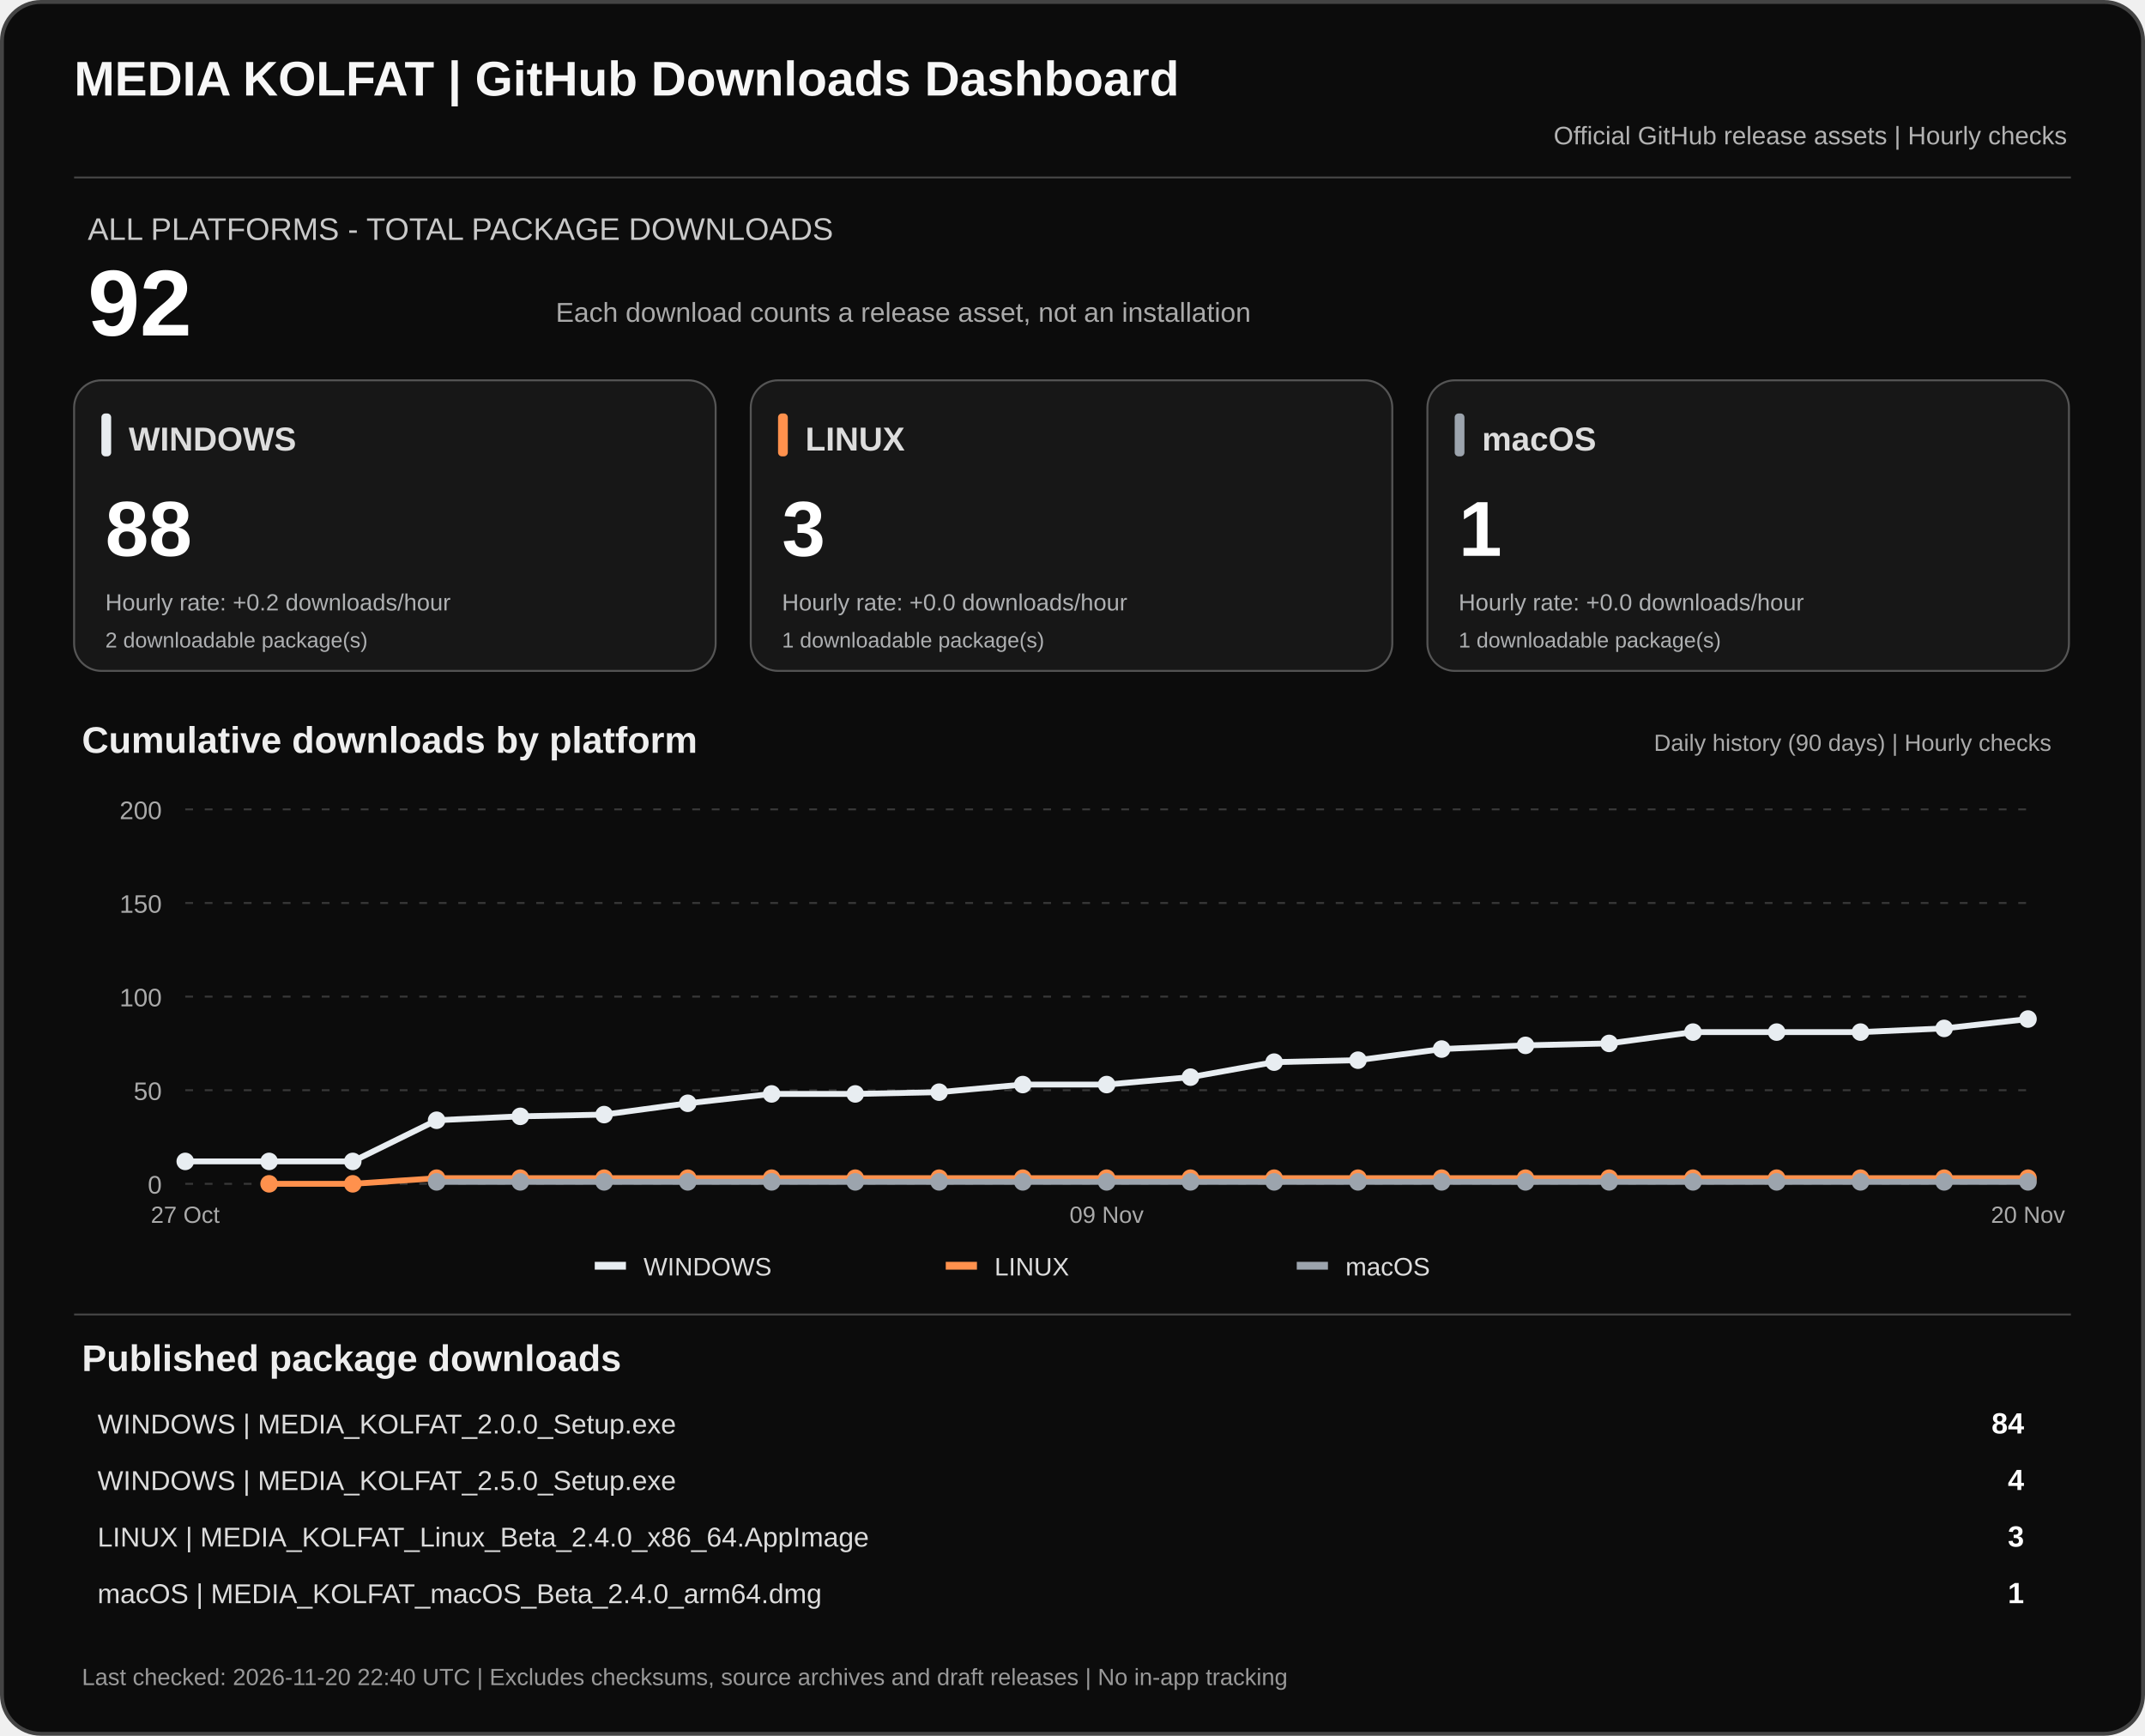
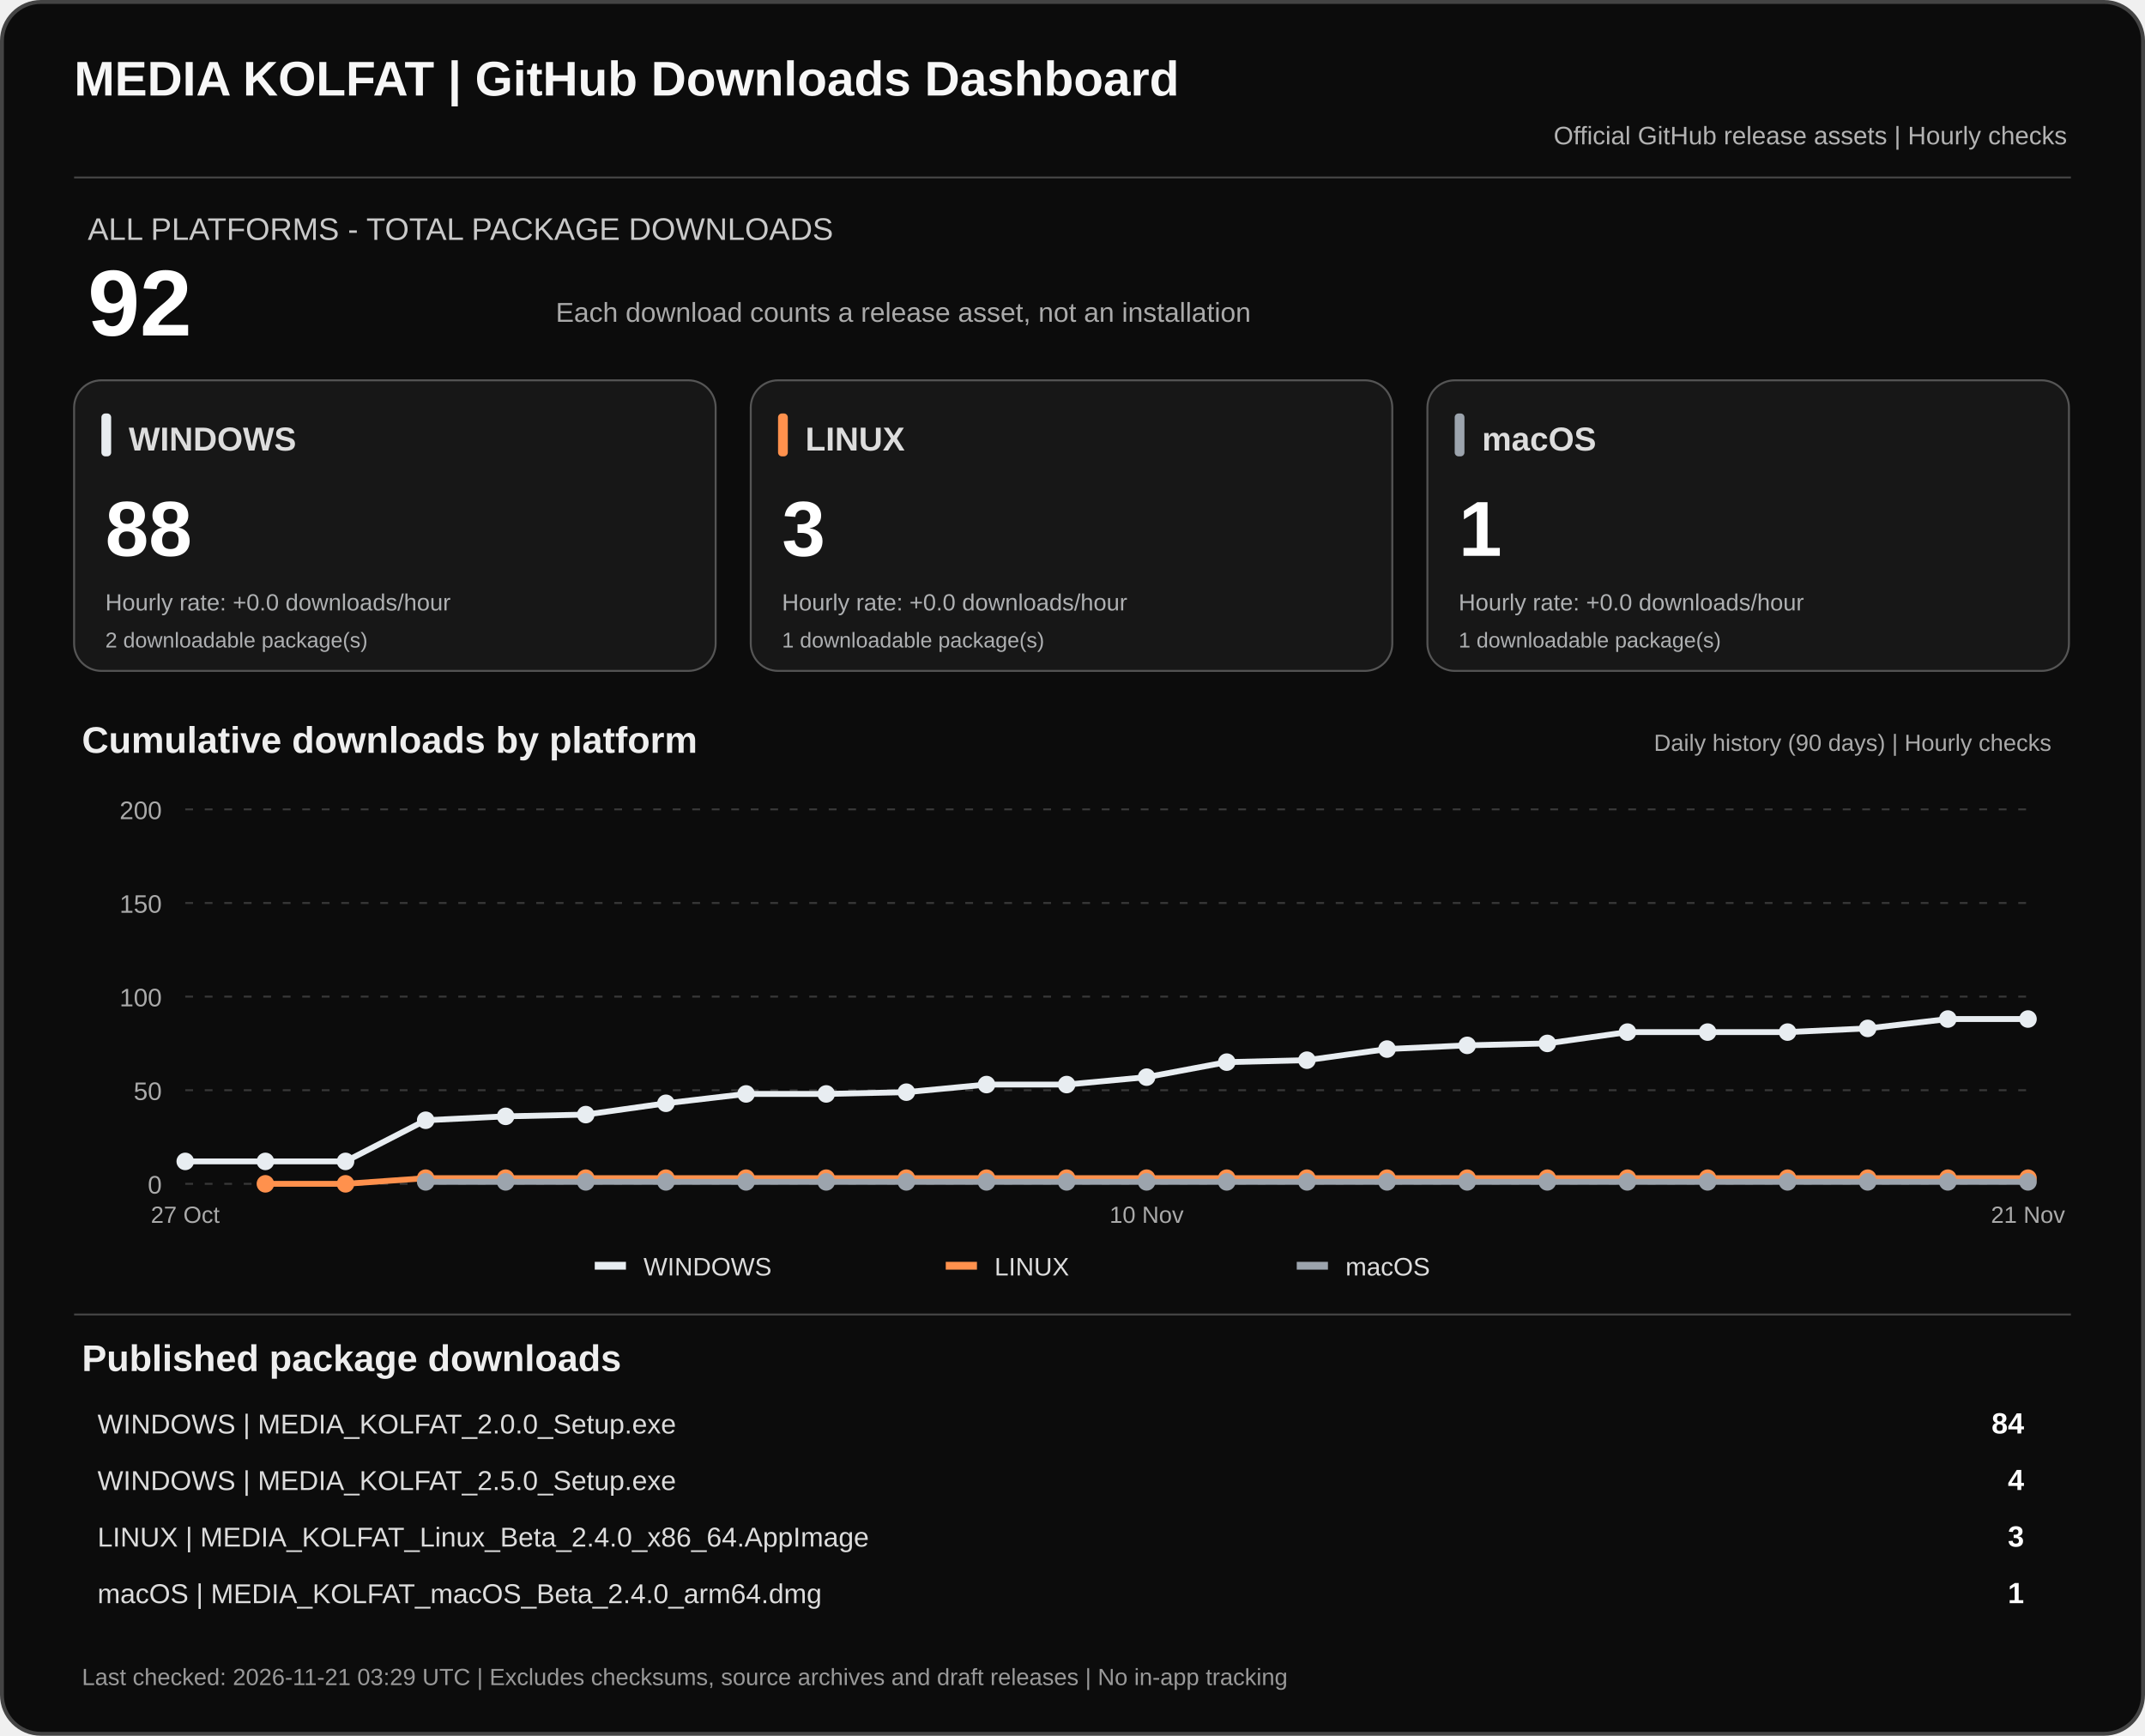
<svg xmlns="http://www.w3.org/2000/svg" width="1100" height="890" viewBox="0 0 1100 890" role="img" aria-labelledby="dashTitle dashDesc">
  <rect x="1" y="1" width="1098" height="888" rx="20" fill="#0c0c0c" stroke="#444" stroke-width="2" />
  <text x="38" y="49" fill="#f7f7f7" font-family="Arial,sans-serif" font-size="25" font-weight="700">MEDIA KOLFAT | GitHub Downloads Dashboard</text>
  <text x="1060" y="74" fill="#b3b3b3" text-anchor="end" font-family="Arial,sans-serif" font-size="13">Official GitHub release assets | Hourly checks</text>
  <path d="M38 91H1062" stroke="#444" />
  <text x="45" y="123" fill="#c9c9c9" font-family="Arial,sans-serif" font-size="16">ALL PLATFORMS - TOTAL PACKAGE DOWNLOADS</text>
  <text x="45" y="172" fill="#fff" font-family="Arial,sans-serif" font-size="48" font-weight="700">92</text>
  <text x="285" y="165" fill="#aaa" font-family="Arial,sans-serif" font-size="14">Each download counts a release asset, not an installation</text>
  <rect x="38" y="195" width="329" height="149" rx="14" fill="#171717" stroke="#555" />
  <rect x="52" y="212" width="5" height="22" rx="2" fill="#e8edf1" />
  <text x="66" y="231" fill="#ddd" font-family="Arial,sans-serif" font-size="17" font-weight="700">WINDOWS</text>
  <text x="54" y="285" fill="#fff" font-family="Arial,sans-serif" font-size="40" font-weight="700">88</text>
-   <text x="54" y="313" fill="#aeb0b2" font-family="Arial,sans-serif" font-size="12">Hourly rate: +0.2 downloads/hour</text>
+   <text x="54" y="313" fill="#aeb0b2" font-family="Arial,sans-serif" font-size="12">Hourly rate: +0.0 downloads/hour</text>
  <text x="54" y="332" fill="#aeb0b2" font-family="Arial,sans-serif" font-size="11">2 downloadable package(s)</text>
  <rect x="385" y="195" width="329" height="149" rx="14" fill="#171717" stroke="#555" />
  <rect x="399" y="212" width="5" height="22" rx="2" fill="#ff914d" />
  <text x="413" y="231" fill="#ddd" font-family="Arial,sans-serif" font-size="17" font-weight="700">LINUX</text>
  <text x="401" y="285" fill="#fff" font-family="Arial,sans-serif" font-size="40" font-weight="700">3</text>
  <text x="401" y="313" fill="#aeb0b2" font-family="Arial,sans-serif" font-size="12">Hourly rate: +0.0 downloads/hour</text>
  <text x="401" y="332" fill="#aeb0b2" font-family="Arial,sans-serif" font-size="11">1 downloadable package(s)</text>
  <rect x="732" y="195" width="329" height="149" rx="14" fill="#171717" stroke="#555" />
  <rect x="746" y="212" width="5" height="22" rx="2" fill="#9ca4ad" />
  <text x="760" y="231" fill="#ddd" font-family="Arial,sans-serif" font-size="17" font-weight="700">macOS</text>
  <text x="748" y="285" fill="#fff" font-family="Arial,sans-serif" font-size="40" font-weight="700">1</text>
  <text x="748" y="313" fill="#aeb0b2" font-family="Arial,sans-serif" font-size="12">Hourly rate: +0.0 downloads/hour</text>
  <text x="748" y="332" fill="#aeb0b2" font-family="Arial,sans-serif" font-size="11">1 downloadable package(s)</text>
  <text x="42" y="386" fill="#eee" font-family="Arial,sans-serif" font-size="19" font-weight="700">Cumulative downloads by platform</text>
  <text x="1052" y="385" fill="#aaa" text-anchor="end" font-family="Arial,sans-serif" font-size="12">Daily history (90 days) | Hourly checks</text>
  <path d="M95 607.0H1040" stroke="#383838" stroke-dasharray="4 6" />
  <text x="83" y="612.0" text-anchor="end" fill="#aaa" font-family="Arial,sans-serif" font-size="13">0</text>
  <path d="M95 559.0H1040" stroke="#383838" stroke-dasharray="4 6" />
  <text x="83" y="564.0" text-anchor="end" fill="#aaa" font-family="Arial,sans-serif" font-size="13">50</text>
  <path d="M95 511.0H1040" stroke="#383838" stroke-dasharray="4 6" />
  <text x="83" y="516.0" text-anchor="end" fill="#aaa" font-family="Arial,sans-serif" font-size="13">100</text>
  <path d="M95 463.0H1040" stroke="#383838" stroke-dasharray="4 6" />
  <text x="83" y="468.0" text-anchor="end" fill="#aaa" font-family="Arial,sans-serif" font-size="13">150</text>
  <path d="M95 415.0H1040" stroke="#383838" stroke-dasharray="4 6" />
  <text x="83" y="420.0" text-anchor="end" fill="#aaa" font-family="Arial,sans-serif" font-size="13">200</text>
-   <polyline points="95.0,595.5 138.0,595.5 180.9,595.5 223.9,574.4 266.8,572.4 309.8,571.5 352.7,565.7 395.7,560.9 438.6,560.9 481.6,560.0 524.5,556.1 567.5,556.1 610.5,552.3 653.4,544.6 696.4,543.6 739.3,537.9 782.3,536.0 825.2,535.0 868.2,529.2 911.1,529.2 954.1,529.2 997.0,527.3 1040.0,522.5" fill="none" stroke="#e8edf1" stroke-width="3" stroke-linejoin="round" />
+   <polyline points="95.0,595.5 136.1,595.5 177.2,595.5 218.3,574.4 259.3,572.4 300.4,571.5 341.5,565.7 382.6,560.9 423.7,560.9 464.8,560.0 505.9,556.1 547.0,556.1 588.0,552.3 629.1,544.6 670.2,543.6 711.3,537.9 752.4,536.0 793.5,535.0 834.6,529.2 875.7,529.2 916.7,529.2 957.8,527.3 998.9,522.5 1040.0,522.5" fill="none" stroke="#e8edf1" stroke-width="3" stroke-linejoin="round" />
  <circle cx="95.0" cy="595.5" r="4.5" fill="#e8edf1" />
-   <circle cx="138.0" cy="595.5" r="4.5" fill="#e8edf1" />
-   <circle cx="180.9" cy="595.5" r="4.5" fill="#e8edf1" />
-   <circle cx="223.9" cy="574.4" r="4.5" fill="#e8edf1" />
-   <circle cx="266.8" cy="572.4" r="4.5" fill="#e8edf1" />
-   <circle cx="309.8" cy="571.5" r="4.5" fill="#e8edf1" />
-   <circle cx="352.7" cy="565.7" r="4.5" fill="#e8edf1" />
-   <circle cx="395.7" cy="560.9" r="4.5" fill="#e8edf1" />
-   <circle cx="438.6" cy="560.9" r="4.5" fill="#e8edf1" />
-   <circle cx="481.6" cy="560.0" r="4.5" fill="#e8edf1" />
-   <circle cx="524.5" cy="556.1" r="4.5" fill="#e8edf1" />
-   <circle cx="567.5" cy="556.1" r="4.5" fill="#e8edf1" />
-   <circle cx="610.5" cy="552.3" r="4.5" fill="#e8edf1" />
-   <circle cx="653.4" cy="544.6" r="4.5" fill="#e8edf1" />
-   <circle cx="696.4" cy="543.6" r="4.5" fill="#e8edf1" />
-   <circle cx="739.3" cy="537.9" r="4.5" fill="#e8edf1" />
-   <circle cx="782.3" cy="536.0" r="4.5" fill="#e8edf1" />
-   <circle cx="825.2" cy="535.0" r="4.5" fill="#e8edf1" />
-   <circle cx="868.2" cy="529.2" r="4.5" fill="#e8edf1" />
-   <circle cx="911.1" cy="529.2" r="4.5" fill="#e8edf1" />
-   <circle cx="954.1" cy="529.2" r="4.5" fill="#e8edf1" />
-   <circle cx="997.0" cy="527.3" r="4.5" fill="#e8edf1" />
+   <circle cx="136.1" cy="595.5" r="4.5" fill="#e8edf1" />
+   <circle cx="177.2" cy="595.5" r="4.5" fill="#e8edf1" />
+   <circle cx="218.3" cy="574.4" r="4.5" fill="#e8edf1" />
+   <circle cx="259.3" cy="572.4" r="4.5" fill="#e8edf1" />
+   <circle cx="300.4" cy="571.5" r="4.5" fill="#e8edf1" />
+   <circle cx="341.5" cy="565.7" r="4.5" fill="#e8edf1" />
+   <circle cx="382.6" cy="560.9" r="4.5" fill="#e8edf1" />
+   <circle cx="423.7" cy="560.9" r="4.5" fill="#e8edf1" />
+   <circle cx="464.8" cy="560.0" r="4.5" fill="#e8edf1" />
+   <circle cx="505.9" cy="556.1" r="4.5" fill="#e8edf1" />
+   <circle cx="547.0" cy="556.1" r="4.5" fill="#e8edf1" />
+   <circle cx="588.0" cy="552.3" r="4.5" fill="#e8edf1" />
+   <circle cx="629.1" cy="544.6" r="4.5" fill="#e8edf1" />
+   <circle cx="670.2" cy="543.6" r="4.5" fill="#e8edf1" />
+   <circle cx="711.3" cy="537.9" r="4.5" fill="#e8edf1" />
+   <circle cx="752.4" cy="536.0" r="4.5" fill="#e8edf1" />
+   <circle cx="793.5" cy="535.0" r="4.5" fill="#e8edf1" />
+   <circle cx="834.6" cy="529.2" r="4.5" fill="#e8edf1" />
+   <circle cx="875.7" cy="529.2" r="4.5" fill="#e8edf1" />
+   <circle cx="916.7" cy="529.2" r="4.5" fill="#e8edf1" />
+   <circle cx="957.8" cy="527.3" r="4.5" fill="#e8edf1" />
+   <circle cx="998.9" cy="522.5" r="4.5" fill="#e8edf1" />
  <circle cx="1040.0" cy="522.5" r="4.5" fill="#e8edf1" />
-   <polyline points="138.0,607.0 180.9,607.0 223.9,604.1 266.8,604.1 309.8,604.1 352.7,604.1 395.7,604.1 438.6,604.1 481.6,604.1 524.5,604.1 567.5,604.1 610.5,604.1 653.4,604.1 696.4,604.1 739.3,604.1 782.3,604.1 825.2,604.1 868.2,604.1 911.1,604.1 954.1,604.1 997.0,604.1 1040.0,604.1" fill="none" stroke="#ff914d" stroke-width="3" stroke-linejoin="round" />
-   <circle cx="138.0" cy="607.0" r="4.5" fill="#ff914d" />
-   <circle cx="180.9" cy="607.0" r="4.5" fill="#ff914d" />
-   <circle cx="223.9" cy="604.1" r="4.5" fill="#ff914d" />
-   <circle cx="266.8" cy="604.1" r="4.5" fill="#ff914d" />
-   <circle cx="309.8" cy="604.1" r="4.5" fill="#ff914d" />
-   <circle cx="352.7" cy="604.1" r="4.5" fill="#ff914d" />
-   <circle cx="395.7" cy="604.1" r="4.5" fill="#ff914d" />
-   <circle cx="438.6" cy="604.1" r="4.5" fill="#ff914d" />
-   <circle cx="481.6" cy="604.1" r="4.5" fill="#ff914d" />
-   <circle cx="524.5" cy="604.1" r="4.5" fill="#ff914d" />
-   <circle cx="567.5" cy="604.1" r="4.5" fill="#ff914d" />
-   <circle cx="610.5" cy="604.1" r="4.5" fill="#ff914d" />
-   <circle cx="653.4" cy="604.1" r="4.5" fill="#ff914d" />
-   <circle cx="696.4" cy="604.1" r="4.5" fill="#ff914d" />
-   <circle cx="739.3" cy="604.1" r="4.5" fill="#ff914d" />
-   <circle cx="782.3" cy="604.1" r="4.5" fill="#ff914d" />
-   <circle cx="825.2" cy="604.1" r="4.5" fill="#ff914d" />
-   <circle cx="868.2" cy="604.1" r="4.5" fill="#ff914d" />
-   <circle cx="911.1" cy="604.1" r="4.5" fill="#ff914d" />
-   <circle cx="954.1" cy="604.1" r="4.5" fill="#ff914d" />
-   <circle cx="997.0" cy="604.1" r="4.5" fill="#ff914d" />
+   <polyline points="136.1,607.0 177.2,607.0 218.3,604.1 259.3,604.1 300.4,604.1 341.5,604.1 382.6,604.1 423.7,604.1 464.8,604.1 505.9,604.1 547.0,604.1 588.0,604.1 629.1,604.1 670.2,604.1 711.3,604.1 752.4,604.1 793.5,604.1 834.6,604.1 875.7,604.1 916.7,604.1 957.8,604.1 998.9,604.1 1040.0,604.1" fill="none" stroke="#ff914d" stroke-width="3" stroke-linejoin="round" />
+   <circle cx="136.1" cy="607.0" r="4.5" fill="#ff914d" />
+   <circle cx="177.2" cy="607.0" r="4.5" fill="#ff914d" />
+   <circle cx="218.3" cy="604.1" r="4.5" fill="#ff914d" />
+   <circle cx="259.3" cy="604.1" r="4.5" fill="#ff914d" />
+   <circle cx="300.4" cy="604.1" r="4.5" fill="#ff914d" />
+   <circle cx="341.5" cy="604.1" r="4.5" fill="#ff914d" />
+   <circle cx="382.6" cy="604.1" r="4.5" fill="#ff914d" />
+   <circle cx="423.7" cy="604.1" r="4.5" fill="#ff914d" />
+   <circle cx="464.8" cy="604.1" r="4.5" fill="#ff914d" />
+   <circle cx="505.9" cy="604.1" r="4.5" fill="#ff914d" />
+   <circle cx="547.0" cy="604.1" r="4.5" fill="#ff914d" />
+   <circle cx="588.0" cy="604.1" r="4.5" fill="#ff914d" />
+   <circle cx="629.1" cy="604.1" r="4.5" fill="#ff914d" />
+   <circle cx="670.2" cy="604.1" r="4.5" fill="#ff914d" />
+   <circle cx="711.3" cy="604.1" r="4.5" fill="#ff914d" />
+   <circle cx="752.4" cy="604.1" r="4.5" fill="#ff914d" />
+   <circle cx="793.5" cy="604.1" r="4.5" fill="#ff914d" />
+   <circle cx="834.6" cy="604.1" r="4.5" fill="#ff914d" />
+   <circle cx="875.7" cy="604.1" r="4.5" fill="#ff914d" />
+   <circle cx="916.7" cy="604.1" r="4.5" fill="#ff914d" />
+   <circle cx="957.8" cy="604.1" r="4.5" fill="#ff914d" />
+   <circle cx="998.9" cy="604.1" r="4.5" fill="#ff914d" />
  <circle cx="1040.0" cy="604.1" r="4.5" fill="#ff914d" />
-   <polyline points="223.9,606.0 266.8,606.0 309.8,606.0 352.7,606.0 395.7,606.0 438.6,606.0 481.6,606.0 524.5,606.0 567.5,606.0 610.5,606.0 653.4,606.0 696.4,606.0 739.3,606.0 782.3,606.0 825.2,606.0 868.2,606.0 911.1,606.0 954.1,606.0 997.0,606.0 1040.0,606.0" fill="none" stroke="#9ca4ad" stroke-width="3" stroke-linejoin="round" />
-   <circle cx="223.9" cy="606.0" r="4.5" fill="#9ca4ad" />
-   <circle cx="266.8" cy="606.0" r="4.5" fill="#9ca4ad" />
-   <circle cx="309.8" cy="606.0" r="4.5" fill="#9ca4ad" />
-   <circle cx="352.7" cy="606.0" r="4.5" fill="#9ca4ad" />
-   <circle cx="395.7" cy="606.0" r="4.5" fill="#9ca4ad" />
-   <circle cx="438.6" cy="606.0" r="4.5" fill="#9ca4ad" />
-   <circle cx="481.6" cy="606.0" r="4.5" fill="#9ca4ad" />
-   <circle cx="524.5" cy="606.0" r="4.5" fill="#9ca4ad" />
-   <circle cx="567.5" cy="606.0" r="4.5" fill="#9ca4ad" />
-   <circle cx="610.5" cy="606.0" r="4.5" fill="#9ca4ad" />
-   <circle cx="653.4" cy="606.0" r="4.5" fill="#9ca4ad" />
-   <circle cx="696.4" cy="606.0" r="4.5" fill="#9ca4ad" />
-   <circle cx="739.3" cy="606.0" r="4.5" fill="#9ca4ad" />
-   <circle cx="782.3" cy="606.0" r="4.5" fill="#9ca4ad" />
-   <circle cx="825.2" cy="606.0" r="4.5" fill="#9ca4ad" />
-   <circle cx="868.2" cy="606.0" r="4.5" fill="#9ca4ad" />
-   <circle cx="911.1" cy="606.0" r="4.5" fill="#9ca4ad" />
-   <circle cx="954.1" cy="606.0" r="4.5" fill="#9ca4ad" />
-   <circle cx="997.0" cy="606.0" r="4.5" fill="#9ca4ad" />
+   <polyline points="218.3,606.0 259.3,606.0 300.4,606.0 341.5,606.0 382.6,606.0 423.7,606.0 464.8,606.0 505.9,606.0 547.0,606.0 588.0,606.0 629.1,606.0 670.2,606.0 711.3,606.0 752.4,606.0 793.5,606.0 834.6,606.0 875.7,606.0 916.7,606.0 957.8,606.0 998.9,606.0 1040.0,606.0" fill="none" stroke="#9ca4ad" stroke-width="3" stroke-linejoin="round" />
+   <circle cx="218.3" cy="606.0" r="4.5" fill="#9ca4ad" />
+   <circle cx="259.3" cy="606.0" r="4.5" fill="#9ca4ad" />
+   <circle cx="300.4" cy="606.0" r="4.5" fill="#9ca4ad" />
+   <circle cx="341.5" cy="606.0" r="4.5" fill="#9ca4ad" />
+   <circle cx="382.6" cy="606.0" r="4.5" fill="#9ca4ad" />
+   <circle cx="423.7" cy="606.0" r="4.5" fill="#9ca4ad" />
+   <circle cx="464.8" cy="606.0" r="4.5" fill="#9ca4ad" />
+   <circle cx="505.9" cy="606.0" r="4.5" fill="#9ca4ad" />
+   <circle cx="547.0" cy="606.0" r="4.5" fill="#9ca4ad" />
+   <circle cx="588.0" cy="606.0" r="4.5" fill="#9ca4ad" />
+   <circle cx="629.1" cy="606.0" r="4.5" fill="#9ca4ad" />
+   <circle cx="670.2" cy="606.0" r="4.5" fill="#9ca4ad" />
+   <circle cx="711.3" cy="606.0" r="4.5" fill="#9ca4ad" />
+   <circle cx="752.4" cy="606.0" r="4.5" fill="#9ca4ad" />
+   <circle cx="793.5" cy="606.0" r="4.5" fill="#9ca4ad" />
+   <circle cx="834.6" cy="606.0" r="4.5" fill="#9ca4ad" />
+   <circle cx="875.7" cy="606.0" r="4.5" fill="#9ca4ad" />
+   <circle cx="916.7" cy="606.0" r="4.5" fill="#9ca4ad" />
+   <circle cx="957.8" cy="606.0" r="4.5" fill="#9ca4ad" />
+   <circle cx="998.9" cy="606.0" r="4.5" fill="#9ca4ad" />
  <circle cx="1040.0" cy="606.0" r="4.5" fill="#9ca4ad" />
  <text x="95.0" y="627" text-anchor="middle" fill="#aaa" font-family="Arial,sans-serif" font-size="12">27 Oct</text>
-   <text x="567.5" y="627" text-anchor="middle" fill="#aaa" font-family="Arial,sans-serif" font-size="12">09 Nov</text>
-   <text x="1040.0" y="627" text-anchor="middle" fill="#aaa" font-family="Arial,sans-serif" font-size="12">20 Nov</text>
+   <text x="588.0" y="627" text-anchor="middle" fill="#aaa" font-family="Arial,sans-serif" font-size="12">10 Nov</text>
+   <text x="1040.0" y="627" text-anchor="middle" fill="#aaa" font-family="Arial,sans-serif" font-size="12">21 Nov</text>
  <rect x="305" y="647" width="16" height="4" fill="#e8edf1" />
  <text x="330" y="654" fill="#ddd" font-family="Arial,sans-serif" font-size="13">WINDOWS</text>
  <rect x="485" y="647" width="16" height="4" fill="#ff914d" />
  <text x="510" y="654" fill="#ddd" font-family="Arial,sans-serif" font-size="13">LINUX</text>
  <rect x="665" y="647" width="16" height="4" fill="#9ca4ad" />
  <text x="690" y="654" fill="#ddd" font-family="Arial,sans-serif" font-size="13">macOS</text>
  <path d="M38 674H1062" stroke="#444" />
  <text x="42" y="703" fill="#eee" font-family="Arial,sans-serif" font-size="19" font-weight="700">Published package downloads</text>
  <text x="50" y="735" fill="#ddd" font-family="Arial,sans-serif" font-size="14">WINDOWS  |  MEDIA_KOLFAT_2.0.0_Setup.exe</text>
  <text x="1038" y="735" fill="#fff" text-anchor="end" font-family="Arial,sans-serif" font-size="15" font-weight="700">84</text>
  <text x="50" y="764" fill="#ddd" font-family="Arial,sans-serif" font-size="14">WINDOWS  |  MEDIA_KOLFAT_2.5.0_Setup.exe</text>
  <text x="1038" y="764" fill="#fff" text-anchor="end" font-family="Arial,sans-serif" font-size="15" font-weight="700">4</text>
  <text x="50" y="793" fill="#ddd" font-family="Arial,sans-serif" font-size="14">LINUX  |  MEDIA_KOLFAT_Linux_Beta_2.4.0_x86_64.AppImage</text>
  <text x="1038" y="793" fill="#fff" text-anchor="end" font-family="Arial,sans-serif" font-size="15" font-weight="700">3</text>
  <text x="50" y="822" fill="#ddd" font-family="Arial,sans-serif" font-size="14">macOS  |  MEDIA_KOLFAT_macOS_Beta_2.4.0_arm64.dmg</text>
  <text x="1038" y="822" fill="#fff" text-anchor="end" font-family="Arial,sans-serif" font-size="15" font-weight="700">1</text>
-   <text x="42" y="864" fill="#999" font-family="Arial,sans-serif" font-size="12">Last checked: 2026-11-20 22:40 UTC  |  Excludes checksums, source archives and draft releases  |  No in-app tracking</text>
+   <text x="42" y="864" fill="#999" font-family="Arial,sans-serif" font-size="12">Last checked: 2026-11-21 03:29 UTC  |  Excludes checksums, source archives and draft releases  |  No in-app tracking</text>
</svg>
